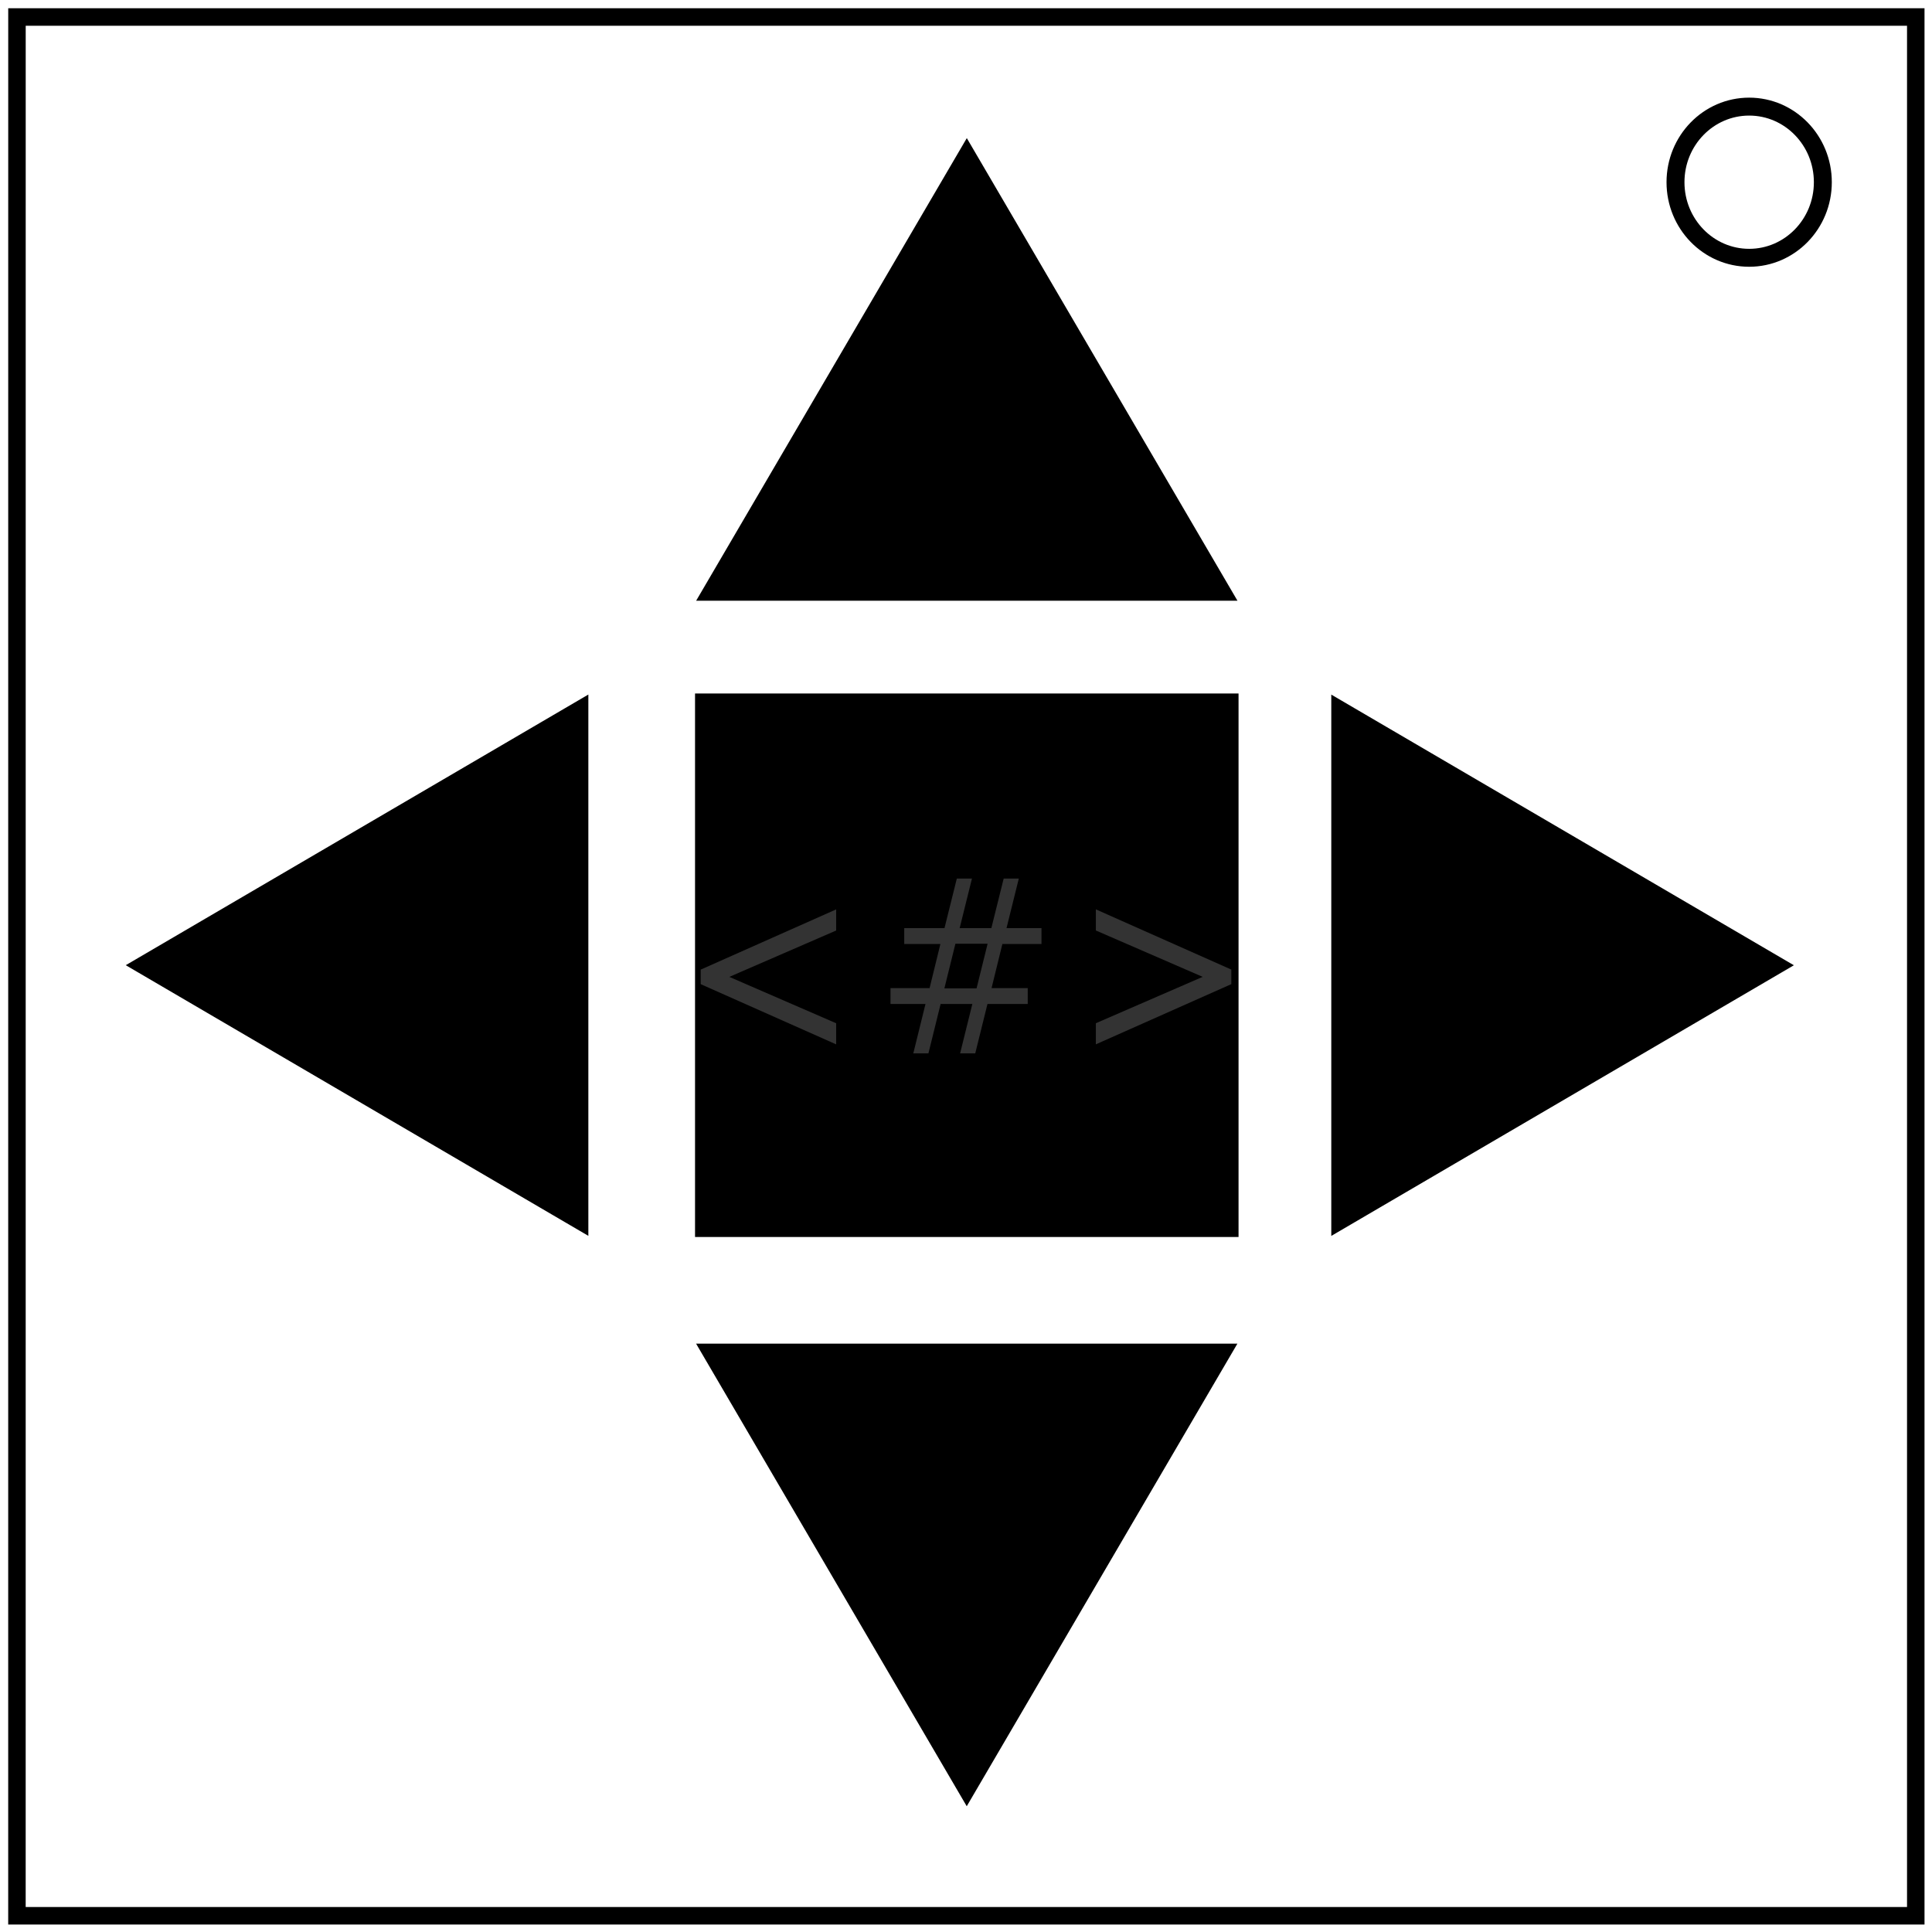
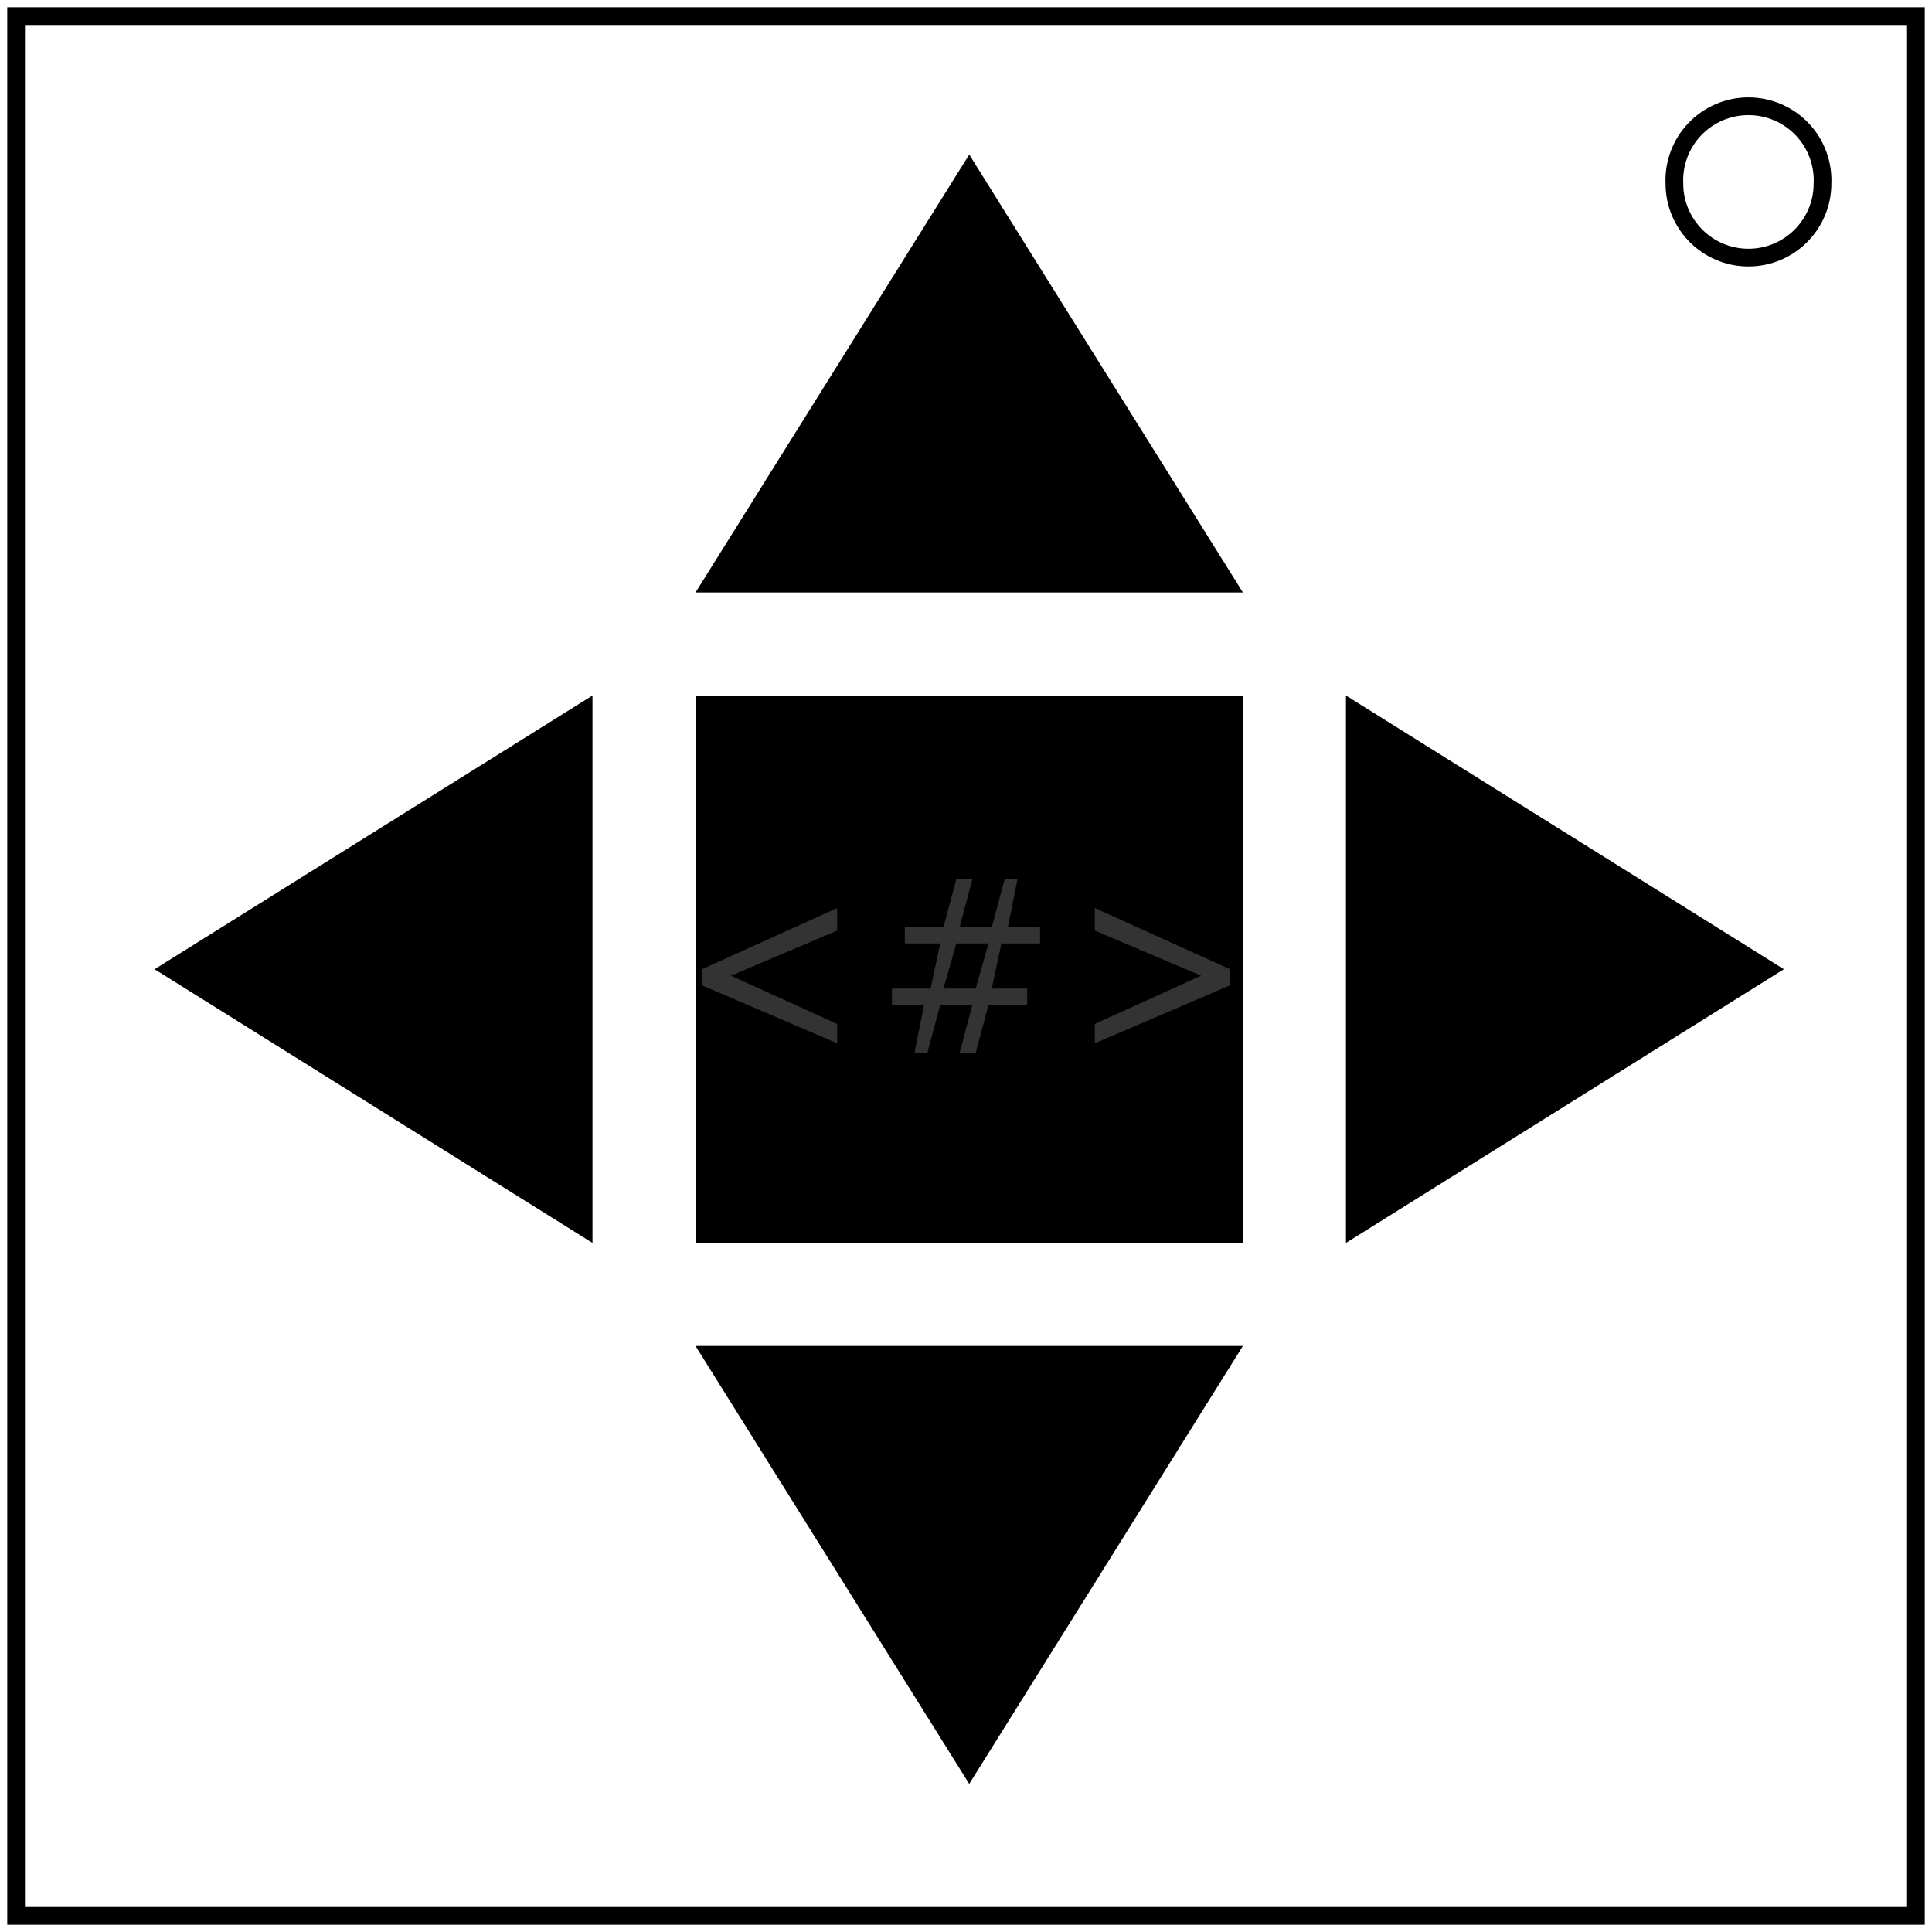
<svg xmlns="http://www.w3.org/2000/svg" viewBox="0 0 600 600">
-   <path d="M5.27 5.28h589.69v589.68H5.26z" fill="none" stroke="#000" stroke-width="5.43" />
-   <path d="M566.1 56.59a22.88 23.47 0 01-22.88 23.47 22.88 23.47 0 01-22.88-23.47 22.88 23.47 0 0122.88-23.48A22.88 23.47 0 01566.1 56.6z" fill="none" stroke="#000" stroke-width="5.57" />
-   <path d="M218.65 218.17h163.19v163.19H218.65z" stroke="#000" stroke-width="5.6" />
-   <path transform="matrix(1.1178 0 0 1.1029 -35.09 -33.14)" d="M300 73.44l71.3 123.51H228.7z" fill-rule="evenodd" stroke="#000" stroke-linecap="square" stroke-width="4.5" />
-   <path transform="matrix(0 1.1178 -1.1029 0 633.14 -35.57)" d="M300 73.44l71.3 123.51H228.7z" fill-rule="evenodd" stroke="#000" stroke-linecap="square" stroke-width="4.5" />
-   <path transform="matrix(-1.1178 0 0 -1.1029 635.57 636.98)" d="M300 73.44l71.3 123.51H228.7z" fill-rule="evenodd" stroke="#000" stroke-linecap="square" stroke-width="4.5" />
-   <path transform="matrix(0 -1.1178 1.1029 0 -36.98 635.09)" d="M300 73.44l71.3 123.51H228.7z" fill-rule="evenodd" stroke="#000" stroke-linecap="square" stroke-width="4.5" />
-   <g fill="#333" aria-label="&lt;#&gt;">
-     <path d="M259.68 324.34l-42.07-18.7v-4.52l42.07-18.7v6.56l-33.18 14.4 33.18 14.4zM323.44 293.16H311.3l-3.36 13.7h11.23v4.93h-12.5l-3.8 15.35h-4.7l3.8-15.35h-9.85l-3.79 15.35h-4.7l3.79-15.35h-10.87v-4.92h12.14l3.36-13.71h-11.23v-4.92h12.5l3.83-15.39h4.7l-3.82 15.39h9.84l3.83-15.39h4.7l-3.82 15.39h10.86zm-16.73-.07h-10l-3.42 13.85h9.99zM382.4 305.63l-42.07 18.7v-6.56l33.17-14.4-33.17-14.4v-6.56l42.07 18.7z" />
+   <g fill="none" stroke="#000" stroke-width="5.5">
+     <path d="M5 5h590v590H5Z" />
+     <path d="M566 57a23 23 0 0 1-23 23 23 23 0 0 1-23-23 23 23 0 0 1 23-24 23 23 0 0 1 23 24Z" />
  </g>
+   <path d="M216 216h170v170H216Z" />
+   <path id="a" d="m301 48 85 136H216Z" />
+   <use href="#a" transform="rotate(90 301 301)" />
+   <use href="#a" transform="rotate(180 301 301)" />
+   <use href="#a" transform="rotate(-90 301 301)" />
+   <path fill="#333" d="m260 324-42-18v-5l42-19v7l-33 14 33 15zm63-31h-12l-3 14h11v5h-12l-4 15h-5l4-15h-10l-4 15h-4l3-15h-10v-5h12l3-14h-11v-5h12l4-15h5l-4 15h10l4-15h4l-3 15h10zm-16 0h-10l-4 14h10zm75 13-42 18v-6l33-15-33-14v-7l42 19z" />
</svg>
